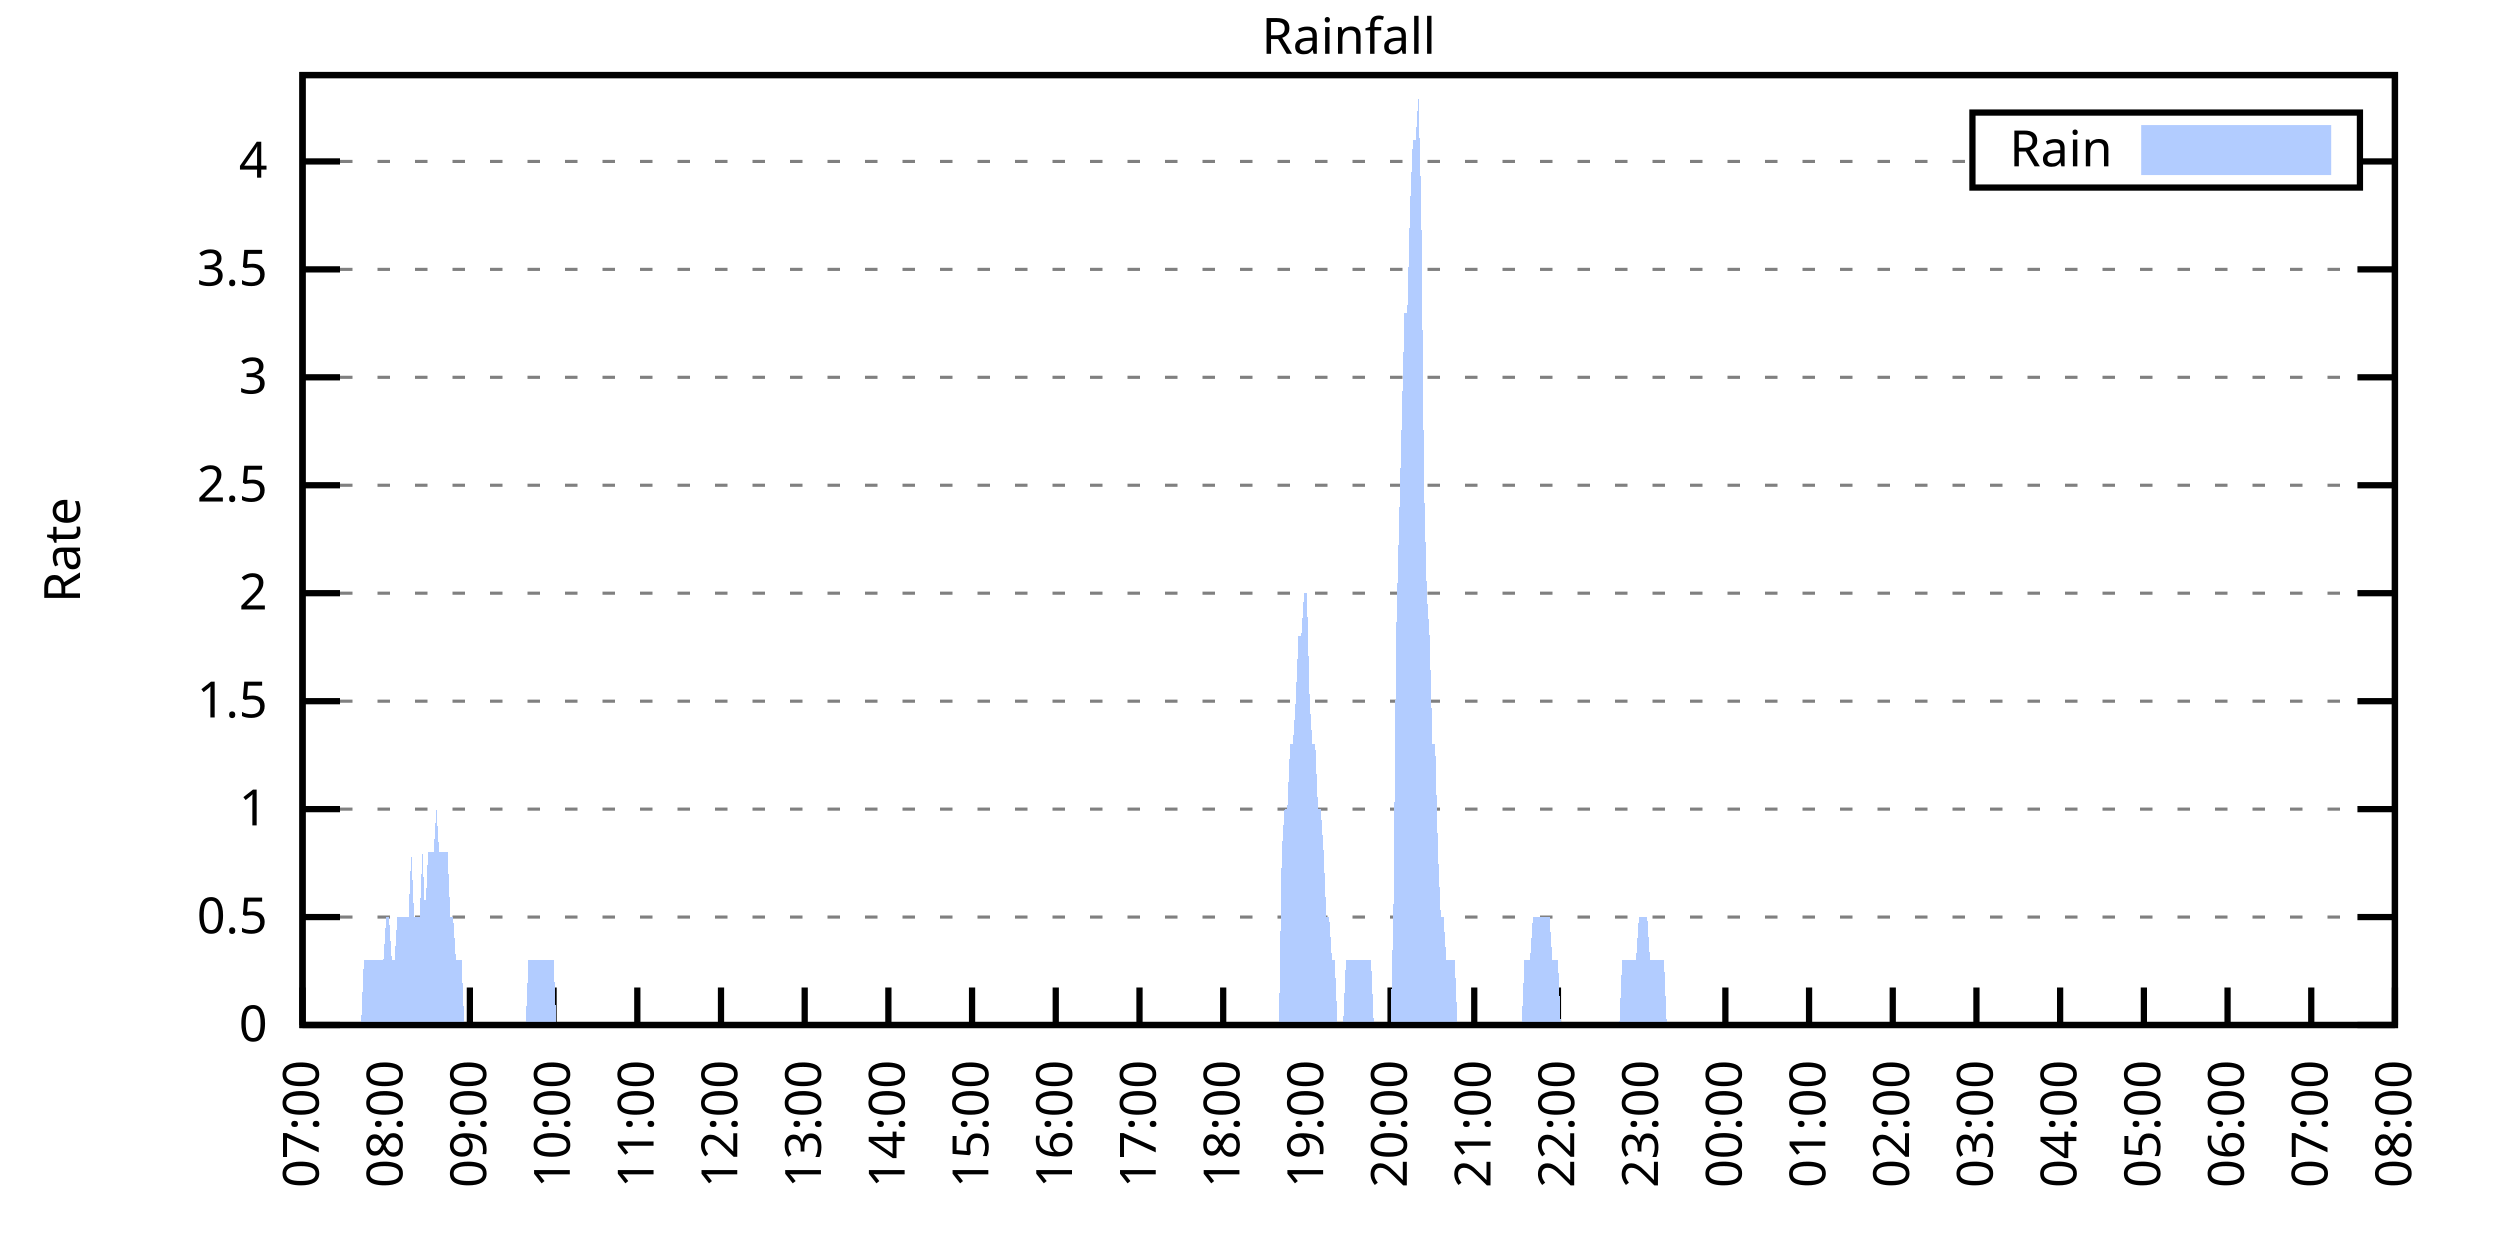
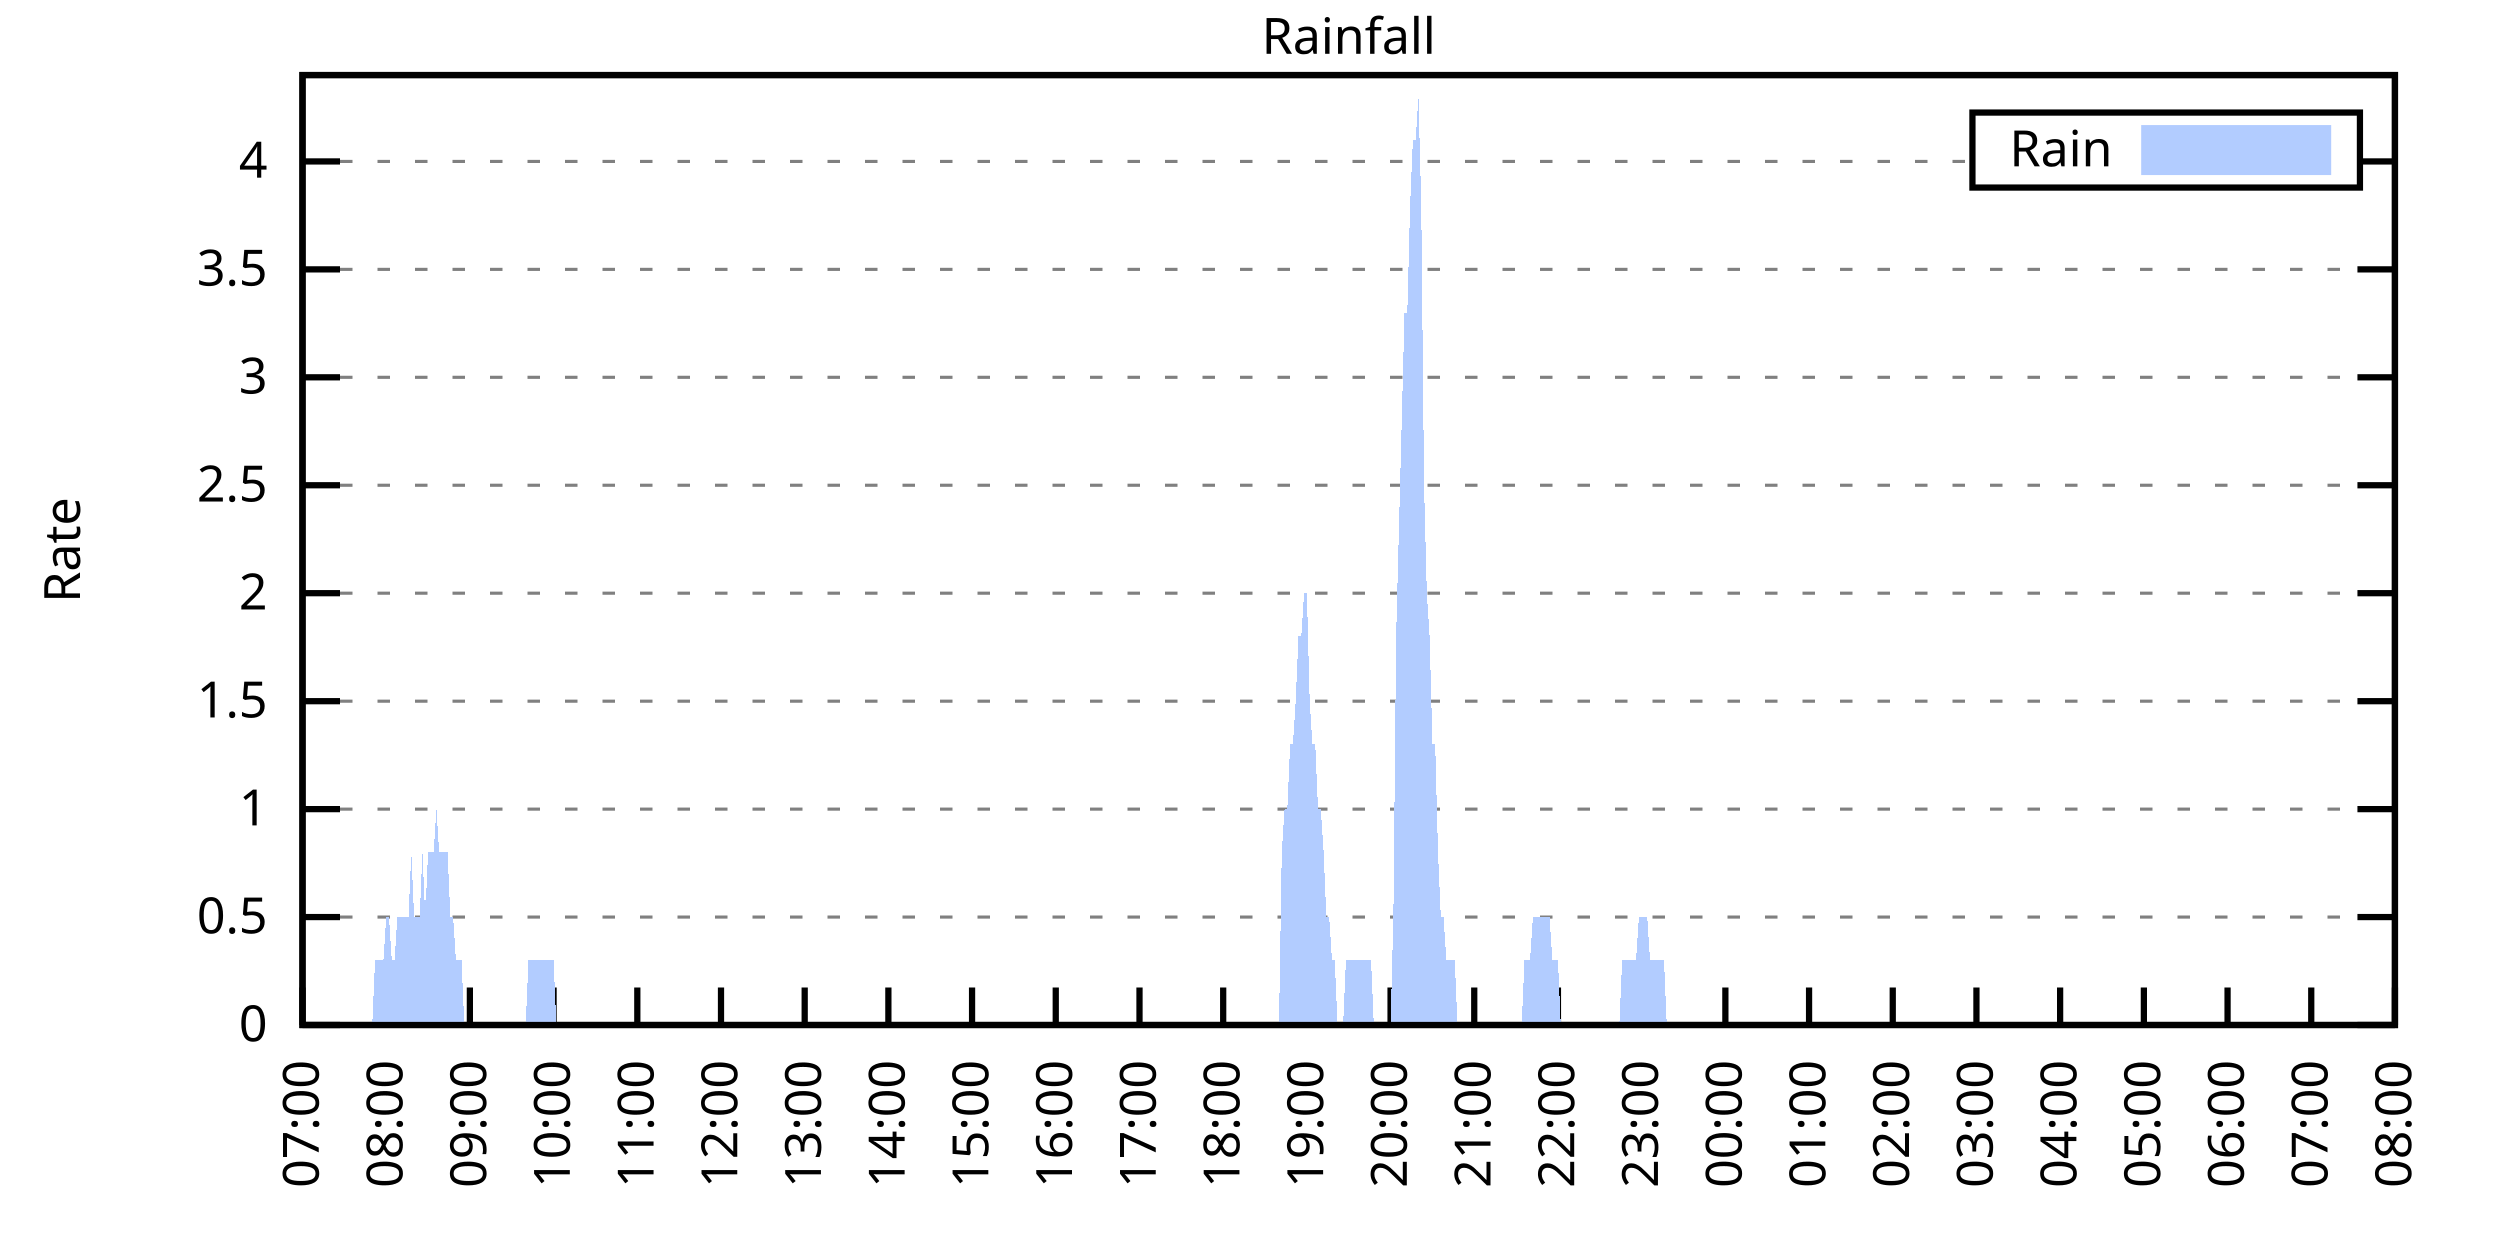
<svg xmlns="http://www.w3.org/2000/svg" xmlns:xlink="http://www.w3.org/1999/xlink" width="400" height="200" viewBox="0 0 400 200">
  <g id="gnuplot_canvas">
    <rect x="0" y="0" width="400" height="200" fill="none" />
    <defs>
      <circle id="gpDot" r="0.5" stroke-width="0.5" stroke="currentColor" />
      <path id="gpPt0" stroke-width="0.333" stroke="currentColor" d="M-1,0 h2 M0,-1 v2" />
      <path id="gpPt1" stroke-width="0.333" stroke="currentColor" d="M-1,-1 L1,1 M1,-1 L-1,1" />
      <path id="gpPt2" stroke-width="0.333" stroke="currentColor" d="M-1,0 L1,0 M0,-1 L0,1 M-1,-1 L1,1 M-1,1 L1,-1" />
      <rect id="gpPt3" stroke-width="0.333" stroke="currentColor" x="-1" y="-1" width="2" height="2" />
      <rect id="gpPt4" stroke-width="0.333" stroke="currentColor" fill="currentColor" x="-1" y="-1" width="2" height="2" />
      <circle id="gpPt5" stroke-width="0.333" stroke="currentColor" cx="0" cy="0" r="1" />
      <use xlink:href="#gpPt5" id="gpPt6" fill="currentColor" stroke="none" />
      <path id="gpPt7" stroke-width="0.333" stroke="currentColor" d="M0,-1.33 L-1.33,0.67 L1.33,0.67 z" />
      <use xlink:href="#gpPt7" id="gpPt8" fill="currentColor" stroke="none" />
      <use xlink:href="#gpPt7" id="gpPt9" stroke="currentColor" transform="rotate(180)" />
      <use xlink:href="#gpPt9" id="gpPt10" fill="currentColor" stroke="none" />
      <use xlink:href="#gpPt3" id="gpPt11" stroke="currentColor" transform="rotate(45)" />
      <use xlink:href="#gpPt11" id="gpPt12" fill="currentColor" stroke="none" />
      <path id="gpPt13" stroke-width="0.333" stroke="currentColor" d="M0,1.330 L1.265,0.411 L0.782,-1.067 L-0.782,-1.076 L-1.265,0.411 z" />
      <use xlink:href="#gpPt13" id="gpPt14" fill="currentColor" stroke="none" />
      <filter id="textbox" filterUnits="objectBoundingBox" x="0" y="0" height="1" width="1">
        <feFlood flood-color="white" flood-opacity="1" result="bgnd" />
        <feComposite in="SourceGraphic" in2="bgnd" operator="atop" />
      </filter>
      <filter id="greybox" filterUnits="objectBoundingBox" x="0" y="0" height="1" width="1">
        <feFlood flood-color="lightgrey" flood-opacity="1" result="grey" />
        <feComposite in="SourceGraphic" in2="grey" operator="atop" />
      </filter>
    </defs>
    <g fill="none" color="white" stroke="currentColor" stroke-width="1.00" stroke-linecap="butt" stroke-linejoin="miter">
</g>
    <g fill="none" color="black" stroke="currentColor" stroke-width="1.00" stroke-linecap="butt" stroke-linejoin="miter">
      <g stroke="none" shape-rendering="crispEdges">
        <polygon fill="rgb(255, 255, 255)" points="48.40,164.00 383.18,164.00 383.18,12.02 48.40,12.02 " />
      </g>
    </g>
    <g fill="none" color="black" stroke="currentColor" stroke-width="1.00" stroke-linecap="butt" stroke-linejoin="miter">
</g>
    <g fill="none" color="black" stroke="black" stroke-width="0.50" stroke-linecap="butt" stroke-linejoin="miter">
</g>
    <g fill="none" color="gray" stroke="currentColor" stroke-width="0.50" stroke-linecap="butt" stroke-linejoin="miter">
      <path stroke="gray" stroke-dasharray="2,4" class="gridline" d="M48.40,164.00 L383.19,164.00  " />
    </g>
    <g fill="none" color="gray" stroke="gray" stroke-width="1.00" stroke-linecap="butt" stroke-linejoin="miter">
</g>
    <g fill="none" color="black" stroke="currentColor" stroke-width="1.00" stroke-linecap="butt" stroke-linejoin="miter">
      <path stroke="black" d="M48.40,164.00 L54.40,164.00 M383.19,164.00 L377.19,164.00  " />
      <g transform="translate(42.80,166.60)" stroke="none" fill="black" font-family="Sans" font-size="8.00" text-anchor="end">
        <text>
          <tspan font-family="Sans"> 0</tspan>
        </text>
      </g>
    </g>
    <g fill="none" color="black" stroke="currentColor" stroke-width="1.00" stroke-linecap="butt" stroke-linejoin="miter">
</g>
    <g fill="none" color="black" stroke="black" stroke-width="0.50" stroke-linecap="butt" stroke-linejoin="miter">
</g>
    <g fill="none" color="gray" stroke="currentColor" stroke-width="0.50" stroke-linecap="butt" stroke-linejoin="miter">
      <path stroke="gray" stroke-dasharray="2,4" class="gridline" d="M48.40,146.73 L383.19,146.73  " />
    </g>
    <g fill="none" color="gray" stroke="gray" stroke-width="1.00" stroke-linecap="butt" stroke-linejoin="miter">
</g>
    <g fill="none" color="black" stroke="currentColor" stroke-width="1.00" stroke-linecap="butt" stroke-linejoin="miter">
      <path stroke="black" d="M48.40,146.73 L54.40,146.73 M383.19,146.73 L377.19,146.73  " />
      <g transform="translate(42.80,149.33)" stroke="none" fill="black" font-family="Sans" font-size="8.00" text-anchor="end">
        <text>
          <tspan font-family="Sans"> 0.5</tspan>
        </text>
      </g>
    </g>
    <g fill="none" color="black" stroke="currentColor" stroke-width="1.00" stroke-linecap="butt" stroke-linejoin="miter">
</g>
    <g fill="none" color="black" stroke="black" stroke-width="0.50" stroke-linecap="butt" stroke-linejoin="miter">
</g>
    <g fill="none" color="gray" stroke="currentColor" stroke-width="0.50" stroke-linecap="butt" stroke-linejoin="miter">
      <path stroke="gray" stroke-dasharray="2,4" class="gridline" d="M48.40,129.46 L383.19,129.46  " />
    </g>
    <g fill="none" color="gray" stroke="gray" stroke-width="1.00" stroke-linecap="butt" stroke-linejoin="miter">
</g>
    <g fill="none" color="black" stroke="currentColor" stroke-width="1.00" stroke-linecap="butt" stroke-linejoin="miter">
      <path stroke="black" d="M48.40,129.46 L54.40,129.46 M383.19,129.46 L377.19,129.46  " />
      <g transform="translate(42.80,132.06)" stroke="none" fill="black" font-family="Sans" font-size="8.00" text-anchor="end">
        <text>
          <tspan font-family="Sans"> 1</tspan>
        </text>
      </g>
    </g>
    <g fill="none" color="black" stroke="currentColor" stroke-width="1.00" stroke-linecap="butt" stroke-linejoin="miter">
</g>
    <g fill="none" color="black" stroke="black" stroke-width="0.50" stroke-linecap="butt" stroke-linejoin="miter">
</g>
    <g fill="none" color="gray" stroke="currentColor" stroke-width="0.50" stroke-linecap="butt" stroke-linejoin="miter">
      <path stroke="gray" stroke-dasharray="2,4" class="gridline" d="M48.40,112.19 L383.19,112.19  " />
    </g>
    <g fill="none" color="gray" stroke="gray" stroke-width="1.00" stroke-linecap="butt" stroke-linejoin="miter">
</g>
    <g fill="none" color="black" stroke="currentColor" stroke-width="1.00" stroke-linecap="butt" stroke-linejoin="miter">
      <path stroke="black" d="M48.40,112.19 L54.40,112.19 M383.19,112.19 L377.19,112.19  " />
      <g transform="translate(42.80,114.79)" stroke="none" fill="black" font-family="Sans" font-size="8.00" text-anchor="end">
        <text>
          <tspan font-family="Sans"> 1.5</tspan>
        </text>
      </g>
    </g>
    <g fill="none" color="black" stroke="currentColor" stroke-width="1.00" stroke-linecap="butt" stroke-linejoin="miter">
</g>
    <g fill="none" color="black" stroke="black" stroke-width="0.50" stroke-linecap="butt" stroke-linejoin="miter">
</g>
    <g fill="none" color="gray" stroke="currentColor" stroke-width="0.50" stroke-linecap="butt" stroke-linejoin="miter">
      <path stroke="gray" stroke-dasharray="2,4" class="gridline" d="M48.40,94.91 L383.19,94.91  " />
    </g>
    <g fill="none" color="gray" stroke="gray" stroke-width="1.00" stroke-linecap="butt" stroke-linejoin="miter">
</g>
    <g fill="none" color="black" stroke="currentColor" stroke-width="1.00" stroke-linecap="butt" stroke-linejoin="miter">
      <path stroke="black" d="M48.40,94.91 L54.40,94.91 M383.19,94.91 L377.19,94.91  " />
      <g transform="translate(42.80,97.51)" stroke="none" fill="black" font-family="Sans" font-size="8.00" text-anchor="end">
        <text>
          <tspan font-family="Sans"> 2</tspan>
        </text>
      </g>
    </g>
    <g fill="none" color="black" stroke="currentColor" stroke-width="1.00" stroke-linecap="butt" stroke-linejoin="miter">
</g>
    <g fill="none" color="black" stroke="black" stroke-width="0.50" stroke-linecap="butt" stroke-linejoin="miter">
</g>
    <g fill="none" color="gray" stroke="currentColor" stroke-width="0.50" stroke-linecap="butt" stroke-linejoin="miter">
      <path stroke="gray" stroke-dasharray="2,4" class="gridline" d="M48.40,77.64 L383.19,77.64  " />
    </g>
    <g fill="none" color="gray" stroke="gray" stroke-width="1.00" stroke-linecap="butt" stroke-linejoin="miter">
</g>
    <g fill="none" color="black" stroke="currentColor" stroke-width="1.00" stroke-linecap="butt" stroke-linejoin="miter">
      <path stroke="black" d="M48.40,77.64 L54.40,77.64 M383.19,77.64 L377.19,77.64  " />
      <g transform="translate(42.80,80.24)" stroke="none" fill="black" font-family="Sans" font-size="8.00" text-anchor="end">
        <text>
          <tspan font-family="Sans"> 2.5</tspan>
        </text>
      </g>
    </g>
    <g fill="none" color="black" stroke="currentColor" stroke-width="1.00" stroke-linecap="butt" stroke-linejoin="miter">
</g>
    <g fill="none" color="black" stroke="black" stroke-width="0.50" stroke-linecap="butt" stroke-linejoin="miter">
</g>
    <g fill="none" color="gray" stroke="currentColor" stroke-width="0.50" stroke-linecap="butt" stroke-linejoin="miter">
      <path stroke="gray" stroke-dasharray="2,4" class="gridline" d="M48.40,60.37 L383.19,60.37  " />
    </g>
    <g fill="none" color="gray" stroke="gray" stroke-width="1.00" stroke-linecap="butt" stroke-linejoin="miter">
</g>
    <g fill="none" color="black" stroke="currentColor" stroke-width="1.00" stroke-linecap="butt" stroke-linejoin="miter">
      <path stroke="black" d="M48.40,60.37 L54.40,60.37 M383.19,60.37 L377.19,60.37  " />
      <g transform="translate(42.80,62.97)" stroke="none" fill="black" font-family="Sans" font-size="8.00" text-anchor="end">
        <text>
          <tspan font-family="Sans"> 3</tspan>
        </text>
      </g>
    </g>
    <g fill="none" color="black" stroke="currentColor" stroke-width="1.00" stroke-linecap="butt" stroke-linejoin="miter">
</g>
    <g fill="none" color="black" stroke="black" stroke-width="0.50" stroke-linecap="butt" stroke-linejoin="miter">
</g>
    <g fill="none" color="gray" stroke="currentColor" stroke-width="0.50" stroke-linecap="butt" stroke-linejoin="miter">
      <path stroke="gray" stroke-dasharray="2,4" class="gridline" d="M48.40,43.10 L383.19,43.10  " />
    </g>
    <g fill="none" color="gray" stroke="gray" stroke-width="1.00" stroke-linecap="butt" stroke-linejoin="miter">
</g>
    <g fill="none" color="black" stroke="currentColor" stroke-width="1.00" stroke-linecap="butt" stroke-linejoin="miter">
      <path stroke="black" d="M48.40,43.10 L54.40,43.10 M383.19,43.10 L377.19,43.10  " />
      <g transform="translate(42.80,45.70)" stroke="none" fill="black" font-family="Sans" font-size="8.00" text-anchor="end">
        <text>
          <tspan font-family="Sans"> 3.5</tspan>
        </text>
      </g>
    </g>
    <g fill="none" color="black" stroke="currentColor" stroke-width="1.00" stroke-linecap="butt" stroke-linejoin="miter">
</g>
    <g fill="none" color="black" stroke="black" stroke-width="0.50" stroke-linecap="butt" stroke-linejoin="miter">
</g>
    <g fill="none" color="gray" stroke="currentColor" stroke-width="0.50" stroke-linecap="butt" stroke-linejoin="miter">
      <path stroke="gray" stroke-dasharray="2,4" class="gridline" d="M48.40,25.83 L315.59,25.83 M377.59,25.83 L383.19,25.83  " />
    </g>
    <g fill="none" color="gray" stroke="gray" stroke-width="1.00" stroke-linecap="butt" stroke-linejoin="miter">
</g>
    <g fill="none" color="black" stroke="currentColor" stroke-width="1.00" stroke-linecap="butt" stroke-linejoin="miter">
      <path stroke="black" d="M48.40,25.83 L54.40,25.83 M383.19,25.83 L377.19,25.83  " />
      <g transform="translate(42.80,28.43)" stroke="none" fill="black" font-family="Sans" font-size="8.00" text-anchor="end">
        <text>
          <tspan font-family="Sans"> 4</tspan>
        </text>
      </g>
    </g>
    <g fill="none" color="black" stroke="currentColor" stroke-width="1.00" stroke-linecap="butt" stroke-linejoin="miter">
      <path stroke="black" d="M48.40,164.00 L48.40,158.00  " />
      <g transform="translate(51.00,169.60) rotate(270.00)" stroke="none" fill="black" font-family="Sans" font-size="8.00" text-anchor="end">
        <text>
          <tspan font-family="Sans">07:00</tspan>
        </text>
      </g>
    </g>
    <g fill="none" color="black" stroke="currentColor" stroke-width="1.00" stroke-linecap="butt" stroke-linejoin="miter">
      <path stroke="black" d="M61.79,164.00 L61.79,158.00  " />
      <g transform="translate(64.39,169.60) rotate(270.00)" stroke="none" fill="black" font-family="Sans" font-size="8.00" text-anchor="end">
        <text>
          <tspan font-family="Sans">08:00</tspan>
        </text>
      </g>
    </g>
    <g fill="none" color="black" stroke="currentColor" stroke-width="1.00" stroke-linecap="butt" stroke-linejoin="miter">
      <path stroke="black" d="M75.18,164.00 L75.18,158.00  " />
      <g transform="translate(77.78,169.60) rotate(270.00)" stroke="none" fill="black" font-family="Sans" font-size="8.00" text-anchor="end">
        <text>
          <tspan font-family="Sans">09:00</tspan>
        </text>
      </g>
    </g>
    <g fill="none" color="black" stroke="currentColor" stroke-width="1.00" stroke-linecap="butt" stroke-linejoin="miter">
      <path stroke="black" d="M88.57,164.00 L88.57,158.00  " />
      <g transform="translate(91.17,169.60) rotate(270.00)" stroke="none" fill="black" font-family="Sans" font-size="8.00" text-anchor="end">
        <text>
          <tspan font-family="Sans">10:00</tspan>
        </text>
      </g>
    </g>
    <g fill="none" color="black" stroke="currentColor" stroke-width="1.00" stroke-linecap="butt" stroke-linejoin="miter">
      <path stroke="black" d="M101.97,164.00 L101.97,158.00  " />
      <g transform="translate(104.57,169.60) rotate(270.00)" stroke="none" fill="black" font-family="Sans" font-size="8.00" text-anchor="end">
        <text>
          <tspan font-family="Sans">11:00</tspan>
        </text>
      </g>
    </g>
    <g fill="none" color="black" stroke="currentColor" stroke-width="1.00" stroke-linecap="butt" stroke-linejoin="miter">
      <path stroke="black" d="M115.36,164.00 L115.36,158.00  " />
      <g transform="translate(117.96,169.60) rotate(270.00)" stroke="none" fill="black" font-family="Sans" font-size="8.00" text-anchor="end">
        <text>
          <tspan font-family="Sans">12:00</tspan>
        </text>
      </g>
    </g>
    <g fill="none" color="black" stroke="currentColor" stroke-width="1.00" stroke-linecap="butt" stroke-linejoin="miter">
      <path stroke="black" d="M128.75,164.00 L128.75,158.00  " />
      <g transform="translate(131.35,169.60) rotate(270.00)" stroke="none" fill="black" font-family="Sans" font-size="8.00" text-anchor="end">
        <text>
          <tspan font-family="Sans">13:00</tspan>
        </text>
      </g>
    </g>
    <g fill="none" color="black" stroke="currentColor" stroke-width="1.00" stroke-linecap="butt" stroke-linejoin="miter">
      <path stroke="black" d="M142.14,164.00 L142.14,158.00  " />
      <g transform="translate(144.74,169.60) rotate(270.00)" stroke="none" fill="black" font-family="Sans" font-size="8.00" text-anchor="end">
        <text>
          <tspan font-family="Sans">14:00</tspan>
        </text>
      </g>
    </g>
    <g fill="none" color="black" stroke="currentColor" stroke-width="1.00" stroke-linecap="butt" stroke-linejoin="miter">
      <path stroke="black" d="M155.53,164.00 L155.53,158.00  " />
      <g transform="translate(158.13,169.60) rotate(270.00)" stroke="none" fill="black" font-family="Sans" font-size="8.00" text-anchor="end">
        <text>
          <tspan font-family="Sans">15:00</tspan>
        </text>
      </g>
    </g>
    <g fill="none" color="black" stroke="currentColor" stroke-width="1.00" stroke-linecap="butt" stroke-linejoin="miter">
      <path stroke="black" d="M168.92,164.00 L168.92,158.00  " />
      <g transform="translate(171.52,169.60) rotate(270.00)" stroke="none" fill="black" font-family="Sans" font-size="8.00" text-anchor="end">
        <text>
          <tspan font-family="Sans">16:00</tspan>
        </text>
      </g>
    </g>
    <g fill="none" color="black" stroke="currentColor" stroke-width="1.00" stroke-linecap="butt" stroke-linejoin="miter">
      <path stroke="black" d="M182.32,164.00 L182.32,158.00  " />
      <g transform="translate(184.92,169.60) rotate(270.00)" stroke="none" fill="black" font-family="Sans" font-size="8.00" text-anchor="end">
        <text>
          <tspan font-family="Sans">17:00</tspan>
        </text>
      </g>
    </g>
    <g fill="none" color="black" stroke="currentColor" stroke-width="1.00" stroke-linecap="butt" stroke-linejoin="miter">
      <path stroke="black" d="M195.71,164.00 L195.71,158.00  " />
      <g transform="translate(198.31,169.60) rotate(270.00)" stroke="none" fill="black" font-family="Sans" font-size="8.00" text-anchor="end">
        <text>
          <tspan font-family="Sans">18:00</tspan>
        </text>
      </g>
    </g>
    <g fill="none" color="black" stroke="currentColor" stroke-width="1.00" stroke-linecap="butt" stroke-linejoin="miter">
      <path stroke="black" d="M209.10,164.00 L209.10,158.00  " />
      <g transform="translate(211.70,169.60) rotate(270.00)" stroke="none" fill="black" font-family="Sans" font-size="8.00" text-anchor="end">
        <text>
          <tspan font-family="Sans">19:00</tspan>
        </text>
      </g>
    </g>
    <g fill="none" color="black" stroke="currentColor" stroke-width="1.00" stroke-linecap="butt" stroke-linejoin="miter">
      <path stroke="black" d="M222.49,164.00 L222.49,158.00  " />
      <g transform="translate(225.09,169.60) rotate(270.00)" stroke="none" fill="black" font-family="Sans" font-size="8.00" text-anchor="end">
        <text>
          <tspan font-family="Sans">20:00</tspan>
        </text>
      </g>
    </g>
    <g fill="none" color="black" stroke="currentColor" stroke-width="1.00" stroke-linecap="butt" stroke-linejoin="miter">
      <path stroke="black" d="M235.88,164.00 L235.88,158.00  " />
      <g transform="translate(238.48,169.60) rotate(270.00)" stroke="none" fill="black" font-family="Sans" font-size="8.00" text-anchor="end">
        <text>
          <tspan font-family="Sans">21:00</tspan>
        </text>
      </g>
    </g>
    <g fill="none" color="black" stroke="currentColor" stroke-width="1.00" stroke-linecap="butt" stroke-linejoin="miter">
      <path stroke="black" d="M249.27,164.00 L249.27,158.00  " />
      <g transform="translate(251.87,169.60) rotate(270.00)" stroke="none" fill="black" font-family="Sans" font-size="8.00" text-anchor="end">
        <text>
          <tspan font-family="Sans">22:00</tspan>
        </text>
      </g>
    </g>
    <g fill="none" color="black" stroke="currentColor" stroke-width="1.00" stroke-linecap="butt" stroke-linejoin="miter">
      <path stroke="black" d="M262.67,164.00 L262.67,158.00  " />
      <g transform="translate(265.27,169.60) rotate(270.00)" stroke="none" fill="black" font-family="Sans" font-size="8.00" text-anchor="end">
        <text>
          <tspan font-family="Sans">23:00</tspan>
        </text>
      </g>
    </g>
    <g fill="none" color="black" stroke="currentColor" stroke-width="1.00" stroke-linecap="butt" stroke-linejoin="miter">
      <path stroke="black" d="M276.06,164.00 L276.06,158.00  " />
      <g transform="translate(278.66,169.60) rotate(270.00)" stroke="none" fill="black" font-family="Sans" font-size="8.00" text-anchor="end">
        <text>
          <tspan font-family="Sans">00:00</tspan>
        </text>
      </g>
    </g>
    <g fill="none" color="black" stroke="currentColor" stroke-width="1.00" stroke-linecap="butt" stroke-linejoin="miter">
      <path stroke="black" d="M289.45,164.00 L289.45,158.00  " />
      <g transform="translate(292.05,169.60) rotate(270.00)" stroke="none" fill="black" font-family="Sans" font-size="8.00" text-anchor="end">
        <text>
          <tspan font-family="Sans">01:00</tspan>
        </text>
      </g>
    </g>
    <g fill="none" color="black" stroke="currentColor" stroke-width="1.00" stroke-linecap="butt" stroke-linejoin="miter">
      <path stroke="black" d="M302.84,164.00 L302.84,158.00  " />
      <g transform="translate(305.44,169.60) rotate(270.00)" stroke="none" fill="black" font-family="Sans" font-size="8.00" text-anchor="end">
        <text>
          <tspan font-family="Sans">02:00</tspan>
        </text>
      </g>
    </g>
    <g fill="none" color="black" stroke="currentColor" stroke-width="1.00" stroke-linecap="butt" stroke-linejoin="miter">
      <path stroke="black" d="M316.23,164.00 L316.23,158.00  " />
      <g transform="translate(318.83,169.60) rotate(270.00)" stroke="none" fill="black" font-family="Sans" font-size="8.00" text-anchor="end">
        <text>
          <tspan font-family="Sans">03:00</tspan>
        </text>
      </g>
    </g>
    <g fill="none" color="black" stroke="currentColor" stroke-width="1.00" stroke-linecap="butt" stroke-linejoin="miter">
      <path stroke="black" d="M329.62,164.00 L329.62,158.00  " />
      <g transform="translate(332.22,169.60) rotate(270.00)" stroke="none" fill="black" font-family="Sans" font-size="8.00" text-anchor="end">
        <text>
          <tspan font-family="Sans">04:00</tspan>
        </text>
      </g>
    </g>
    <g fill="none" color="black" stroke="currentColor" stroke-width="1.00" stroke-linecap="butt" stroke-linejoin="miter">
      <path stroke="black" d="M343.02,164.00 L343.02,158.00  " />
      <g transform="translate(345.62,169.60) rotate(270.00)" stroke="none" fill="black" font-family="Sans" font-size="8.00" text-anchor="end">
        <text>
          <tspan font-family="Sans">05:00</tspan>
        </text>
      </g>
    </g>
    <g fill="none" color="black" stroke="currentColor" stroke-width="1.00" stroke-linecap="butt" stroke-linejoin="miter">
      <path stroke="black" d="M356.41,164.00 L356.41,158.00  " />
      <g transform="translate(359.01,169.60) rotate(270.00)" stroke="none" fill="black" font-family="Sans" font-size="8.00" text-anchor="end">
        <text>
          <tspan font-family="Sans">06:00</tspan>
        </text>
      </g>
    </g>
    <g fill="none" color="black" stroke="currentColor" stroke-width="1.00" stroke-linecap="butt" stroke-linejoin="miter">
      <path stroke="black" d="M369.80,164.00 L369.80,158.00  " />
      <g transform="translate(372.40,169.60) rotate(270.00)" stroke="none" fill="black" font-family="Sans" font-size="8.00" text-anchor="end">
        <text>
          <tspan font-family="Sans">07:00</tspan>
        </text>
      </g>
    </g>
    <g fill="none" color="black" stroke="currentColor" stroke-width="1.00" stroke-linecap="butt" stroke-linejoin="miter">
      <path stroke="black" d="M383.19,164.00 L383.19,158.00  " />
      <g transform="translate(385.79,169.60) rotate(270.00)" stroke="none" fill="black" font-family="Sans" font-size="8.00" text-anchor="end">
        <text>
          <tspan font-family="Sans">08:00</tspan>
        </text>
      </g>
    </g>
    <g fill="none" color="black" stroke="currentColor" stroke-width="1.00" stroke-linecap="butt" stroke-linejoin="miter">
</g>
    <g fill="none" color="black" stroke="currentColor" stroke-width="1.00" stroke-linecap="butt" stroke-linejoin="miter">
      <path stroke="black" d="M48.40,12.01 L48.40,164.00 L383.19,164.00 L383.19,12.01 L48.40,12.01 Z  " />
    </g>
    <g fill="none" color="black" stroke="currentColor" stroke-width="1.00" stroke-linecap="butt" stroke-linejoin="miter">
</g>
    <g fill="none" color="black" stroke="currentColor" stroke-width="1.00" stroke-linecap="butt" stroke-linejoin="miter">
      <path stroke="black" d="M315.59,30.01 L315.59,18.01 L377.59,18.01 L377.59,30.01 L315.59,30.01 Z  " />
    </g>
    <g id="Rainfall_plot_1">
      <g fill="none" color="white" stroke="black" stroke-width="2.00" stroke-linecap="butt" stroke-linejoin="miter">
</g>
      <g fill="none" color="black" stroke="currentColor" stroke-width="2.00" stroke-linecap="butt" stroke-linejoin="miter">
        <g transform="translate(337.99,26.61)" stroke="none" fill="black" font-family="Sans" font-size="8.00" text-anchor="end">
          <text>
            <tspan font-family="Sans">Rain</tspan>
          </text>
        </g>
      </g>
      <g fill="none" color="black" stroke="currentColor" stroke-width="2.00" stroke-linecap="butt" stroke-linejoin="miter">
        <g stroke="none" shape-rendering="crispEdges">
          <polygon fill="rgb(178, 204, 255)" points="343.59,27.01 371.99,27.01 371.99,21.01 343.59,21.01 " />
        </g>
        <path stroke="rgb(178, 204, 255)" d="M343.59,27.01 L371.99,27.01 L371.99,21.01 L343.59,21.01 L343.59,27.01 Z  " />
      </g>
      <g fill="none" color="black" stroke="currentColor" stroke-width="2.00" stroke-linecap="butt" stroke-linejoin="miter">
        <g stroke="none" shape-rendering="crispEdges">
-           <polygon fill="rgb(178, 204, 255)" points="51.97,164.00 52.42,164.00 52.86,164.00 53.31,164.00 53.76,164.00 54.20,164.00 54.65,164.00 55.10,164.00 55.54,164.00 55.99,164.00 56.43,164.00 56.88,164.00 57.33,164.00 57.77,164.00 58.22,153.64 58.67,153.64 59.11,153.64 59.56,153.64 60.01,153.64 60.45,153.64 60.90,153.64 61.35,153.64 61.79,146.73 62.24,146.73 62.68,153.64 63.13,153.64 63.58,146.73 64.02,146.73 64.47,146.73 64.92,146.73 65.36,146.73 65.81,136.37 66.26,146.73 66.70,146.73 67.15,146.73 67.59,136.37 68.04,146.73 68.49,136.37 68.93,136.37 69.38,136.37 69.83,129.46 70.27,136.37 70.72,136.37 71.17,136.37 71.61,136.37 72.06,146.73 72.50,146.73 72.95,153.64 73.40,153.64 73.84,153.64 74.29,164.00 74.74,164.00 75.18,164.00 75.63,164.00 76.08,164.00 76.52,164.00 76.97,164.00 77.42,164.00 77.86,164.00 78.31,164.00 78.75,164.00 79.20,164.00 79.65,164.00 80.09,164.00 80.54,164.00 80.99,164.00 81.43,164.00 81.88,164.00 82.33,164.00 82.77,164.00 83.22,164.00 83.66,164.00 84.11,164.00 84.56,153.64 85.00,153.64 85.45,153.64 85.90,153.64 86.34,153.64 86.79,153.64 87.24,153.64 87.68,153.64 88.13,153.64 88.57,153.64 89.02,164.00 89.47,164.00 89.91,164.00 90.36,164.00 90.81,164.00 91.25,164.00 91.70,164.00 92.15,164.00 92.59,164.00 93.04,164.00 93.49,164.00 93.93,164.00 94.38,164.00 94.82,164.00 95.27,164.00 95.72,164.00 96.16,164.00 96.61,164.00 97.06,164.00 97.50,164.00 97.95,164.00 98.40,164.00 98.84,164.00 99.29,164.00 99.73,164.00 100.18,164.00 100.63,164.00 101.07,164.00 101.52,164.00 101.97,164.00 102.41,164.00 102.86,164.00 103.31,164.00 103.75,164.00 104.20,164.00 104.64,164.00 105.09,164.00 105.54,164.00 105.98,164.00 106.43,164.00 106.88,164.00 107.32,164.00 107.77,164.00 108.22,164.00 108.66,164.00 109.11,164.00 109.55,164.00 110.00,164.00 110.45,164.00 110.89,164.00 111.34,164.00 111.79,164.00 112.23,164.00 112.68,164.00 113.13,164.00 113.57,164.00 114.02,164.00 114.47,164.00 114.91,164.00 115.36,164.00 115.80,164.00 116.25,164.00 116.70,164.00 117.14,164.00 117.59,164.00 118.04,164.00 118.48,164.00 118.93,164.00 119.38,164.00 119.82,164.00 120.27,164.00 120.71,164.00 121.16,164.00 121.61,164.00 122.05,164.00 122.50,164.00 122.95,164.00 123.39,164.00 123.84,164.00 124.29,164.00 124.73,164.00 125.18,164.00 125.62,164.00 126.07,164.00 126.52,164.00 126.96,164.00 127.41,164.00 127.86,164.00 128.30,164.00 128.75,164.00 129.20,164.00 129.64,164.00 130.09,164.00 130.54,164.00 130.98,164.00 131.43,164.00 131.87,164.00 132.32,164.00 132.77,164.00 133.21,164.00 133.66,164.00 134.11,164.00 134.55,164.00 135.00,164.00 135.45,164.00 135.89,164.00 136.34,164.00 136.78,164.00 137.23,164.00 137.68,164.00 138.12,164.00 138.57,164.00 139.02,164.00 139.46,164.00 139.91,164.00 140.36,164.00 140.80,164.00 141.25,164.00 141.69,164.00 142.14,164.00 142.59,164.00 143.03,164.00 143.48,164.00 143.93,164.00 144.37,164.00 144.82,164.00 145.27,164.00 145.71,164.00 146.16,164.00 146.61,164.00 147.05,164.00 147.50,164.00 147.94,164.00 148.39,164.00 148.84,164.00 149.28,164.00 149.73,164.00 150.18,164.00 150.62,164.00 151.07,164.00 151.52,164.00 151.96,164.00 152.41,164.00 152.85,164.00 153.30,164.00 153.75,164.00 154.19,164.00 154.64,164.00 155.09,164.00 155.53,164.00 155.98,164.00 156.43,164.00 156.87,164.00 157.32,164.00 157.76,164.00 158.21,164.00 158.66,164.00 159.10,164.00 159.55,164.00 160.00,164.00 160.44,164.00 160.89,164.00 161.34,164.00 161.78,164.00 162.23,164.00 162.67,164.00 163.12,164.00 163.57,164.00 164.01,164.00 164.46,164.00 164.91,164.00 165.35,164.00 165.80,164.00 166.25,164.00 166.69,164.00 167.14,164.00 167.59,164.00 168.03,164.00 168.48,164.00 168.92,164.00 169.37,164.00 169.82,164.00 170.26,164.00 170.71,164.00 171.16,164.00 171.60,164.00 172.05,164.00 172.50,164.00 172.94,164.00 173.39,164.00 173.83,164.00 174.28,164.00 174.73,164.00 175.17,164.00 175.62,164.00 176.07,164.00 176.51,164.00 176.96,164.00 177.41,164.00 177.85,164.00 178.30,164.00 178.74,164.00 179.19,164.00 179.64,164.00 180.08,164.00 180.53,164.00 180.98,164.00 181.42,164.00 181.87,164.00 182.32,164.00 182.76,164.00 183.21,164.00 183.66,164.00 184.10,164.00 184.55,164.00 184.99,164.00 185.44,164.00 185.89,164.00 186.33,164.00 186.78,164.00 187.23,164.00 187.67,164.00 188.12,164.00 188.57,164.00 189.01,164.00 189.46,164.00 189.90,164.00 190.35,164.00 190.80,164.00 191.24,164.00 191.69,164.00 192.14,164.00 192.58,164.00 193.03,164.00 193.48,164.00 193.92,164.00 194.37,164.00 194.81,164.00 195.26,164.00 195.71,164.00 196.15,164.00 196.60,164.00 197.05,164.00 197.49,164.00 197.94,164.00 198.39,164.00 198.83,164.00 199.28,164.00 199.73,164.00 200.17,164.00 200.62,164.00 201.06,164.00 201.51,164.00 201.96,164.00 202.40,164.00 202.85,164.00 203.30,164.00 203.74,164.00 204.19,164.00 204.64,164.00 205.08,136.37 205.53,129.46 205.97,129.46 206.42,119.09 206.87,119.09 207.31,112.19 207.76,101.82 208.21,101.82 208.65,94.91 209.10,94.91 209.55,112.19 209.99,119.09 210.44,119.09 210.88,129.46 211.33,129.46 211.78,136.37 212.22,146.73 212.67,146.73 213.12,153.64 213.56,153.64 214.01,164.00 214.46,164.00 214.90,164.00 215.35,153.64 215.80,153.64 216.24,153.64 216.69,153.64 217.13,153.64 217.58,153.64 218.03,153.64 218.47,153.64 218.92,153.64 219.37,153.64 219.81,164.00 220.26,164.00 220.71,164.00 221.15,164.00 221.60,164.00 222.04,164.00 222.49,164.00 222.94,146.73 223.38,101.82 223.83,84.55 224.28,67.28 224.72,50.01 225.17,50.01 225.62,32.74 226.06,22.37 226.51,22.37 226.95,15.46 227.40,32.74 227.85,77.64 228.29,94.91 228.74,101.82 229.19,119.09 229.63,119.09 230.08,136.37 230.53,146.73 230.97,146.73 231.42,153.64 231.86,153.64 232.31,153.64 232.76,153.64 233.20,164.00 233.65,164.00 234.10,164.00 234.54,164.00 234.99,164.00 235.44,164.00 235.88,164.00 236.33,164.00 236.78,164.00 237.22,164.00 237.67,164.00 238.11,164.00 238.56,164.00 239.01,164.00 239.45,164.00 239.90,164.00 240.35,164.00 240.79,164.00 241.24,164.00 241.69,164.00 242.13,164.00 242.58,164.00 243.02,164.00 243.47,164.00 243.92,153.64 244.36,153.64 244.81,153.64 245.26,146.73 245.70,146.73 246.15,146.73 246.60,146.73 247.04,146.73 247.49,146.73 247.93,146.73 248.38,153.64 248.83,153.64 249.27,153.64 249.72,164.00 250.17,164.00 250.61,164.00 251.06,164.00 251.51,164.00 251.95,164.00 252.40,164.00 252.85,164.00 253.29,164.00 253.74,164.00 254.18,164.00 254.63,164.00 255.08,164.00 255.52,164.00 255.97,164.00 256.42,164.00 256.86,164.00 257.31,164.00 257.76,164.00 258.20,164.00 258.65,164.00 259.09,164.00 259.54,153.64 259.99,153.64 260.43,153.64 260.88,153.64 261.33,153.64 261.77,153.64 262.22,146.73 262.67,146.73 263.11,146.73 263.56,146.73 264.00,153.64 264.45,153.64 264.90,153.64 265.34,153.64 265.79,153.64 266.24,153.64 266.68,164.00 267.13,164.00 267.58,164.00 268.02,164.00 268.47,164.00 268.92,164.00 269.36,164.00 269.81,164.00 270.25,164.00 270.70,164.00 271.15,164.00 271.59,164.00 272.04,164.00 272.49,164.00 272.93,164.00 273.38,164.00 273.83,164.00 274.27,164.00 274.72,164.00 275.16,164.00 275.61,164.00 276.06,164.00 276.50,164.00 276.95,164.00 277.40,164.00 277.84,164.00 278.29,164.00 278.74,164.00 279.18,164.00 279.63,164.00 280.07,164.00 280.52,164.00 280.97,164.00 281.41,164.00 281.86,164.00 282.31,164.00 282.75,164.00 283.20,164.00 283.65,164.00 284.09,164.00 284.54,164.00 284.98,164.00 285.43,164.00 285.88,164.00 286.32,164.00 286.77,164.00 287.22,164.00 287.66,164.00 288.11,164.00 288.56,164.00 289.00,164.00 289.45,164.00 289.90,164.00 290.34,164.00 290.79,164.00 291.23,164.00 291.68,164.00 292.13,164.00 292.57,164.00 293.02,164.00 293.47,164.00 293.91,164.00 294.36,164.00 294.81,164.00 295.25,164.00 295.70,164.00 296.14,164.00 296.59,164.00 297.04,164.00 297.48,164.00 297.93,164.00 298.38,164.00 298.82,164.00 299.27,164.00 299.72,164.00 300.16,164.00 300.61,164.00 301.05,164.00 301.50,164.00 301.95,164.00 302.39,164.00 302.84,164.00 303.29,164.00 303.73,164.00 304.18,164.00 304.63,164.00 305.07,164.00 305.52,164.00 305.97,164.00 306.41,164.00 306.86,164.00 307.30,164.00 307.75,164.00 308.20,164.00 308.64,164.00 309.09,164.00 309.54,164.00 309.98,164.00 310.43,164.00 310.88,164.00 311.32,164.00 311.77,164.00 312.21,164.00 312.66,164.00 313.11,164.00 313.55,164.00 314.00,164.00 314.45,164.00 314.89,164.00 315.34,164.00 315.79,164.00 316.23,164.00 316.68,164.00 317.12,164.00 317.57,164.00 318.02,164.00 318.46,164.00 318.91,164.00 319.36,164.00 319.80,164.00 320.25,164.00 320.70,164.00 321.14,164.00 321.59,164.00 322.04,164.00 322.48,164.00 322.93,164.00 323.37,164.00 323.82,164.00 324.27,164.00 324.71,164.00 325.16,164.00 325.61,164.00 326.05,164.00 326.50,164.00 326.95,164.00 327.39,164.00 327.84,164.00 328.28,164.00 328.73,164.00 329.18,164.00 329.62,164.00 330.07,164.00 330.52,164.00 330.96,164.00 331.41,164.00 331.86,164.00 332.30,164.00 332.75,164.00 333.19,164.00 333.64,164.00 334.09,164.00 334.53,164.00 334.98,164.00 335.43,164.00 335.87,164.00 336.32,164.00 336.77,164.00 337.21,164.00 337.66,164.00 338.10,164.00 338.55,164.00 339.00,164.00 339.44,164.00 339.89,164.00 340.34,164.00 340.78,164.00 341.23,164.00 341.68,164.00 342.12,164.00 342.57,164.00 343.02,164.00 343.46,164.00 343.91,164.00 344.35,164.00 344.80,164.00 345.25,164.00 345.69,164.00 346.14,164.00 346.59,164.00 347.03,164.00 347.48,164.00 347.93,164.00 348.37,164.00 348.82,164.00 349.26,164.00 349.71,164.00 350.16,164.00 350.60,164.00 351.05,164.00 351.50,164.00 351.94,164.00 352.39,164.00 352.84,164.00 353.28,164.00 353.73,164.00 354.17,164.00 354.62,164.00 355.07,164.00 355.51,164.00 355.96,164.00 356.41,164.00 356.85,164.00 357.30,164.00 357.75,164.00 358.19,164.00 358.64,164.00 359.09,164.00 359.53,164.00 359.98,164.00 360.42,164.00 360.87,164.00 361.32,164.00 361.76,164.00 362.21,164.00 362.66,164.00 363.10,164.00 363.55,164.00 364.00,164.00 364.44,164.00 364.89,164.00 365.33,164.00 365.78,164.00 366.23,164.00 366.67,164.00 367.12,164.00 367.57,164.00 368.01,164.00 368.46,164.00 368.91,164.00 369.35,164.00 369.80,164.00 370.24,164.00 370.69,164.00 371.14,164.00 371.58,164.00 372.03,164.00 372.48,164.00 372.92,164.00 372.92,164.00 51.97,164.00 " />
+           <polygon fill="rgb(178, 204, 255)" points="55.54,164.00 55.99,164.00 56.43,164.00 56.88,164.00 57.33,164.00 57.77,164.00 58.22,164.00 58.67,164.00 59.11,164.00 59.56,164.00 60.01,153.64 60.45,153.64 60.90,153.64 61.35,153.64 61.79,146.73 62.24,146.73 62.68,153.64 63.13,153.64 63.58,146.73 64.02,146.73 64.47,146.73 64.92,146.73 65.36,146.73 65.81,136.37 66.26,146.73 66.70,146.73 67.15,146.73 67.59,136.37 68.04,146.73 68.49,136.37 68.93,136.37 69.38,136.37 69.83,129.46 70.27,136.37 70.72,136.37 71.17,136.37 71.61,136.37 72.06,146.73 72.50,146.73 72.95,153.64 73.40,153.64 73.84,153.64 74.29,164.00 74.74,164.00 75.18,164.00 75.63,164.00 76.08,164.00 76.52,164.00 76.97,164.00 77.42,164.00 77.86,164.00 78.31,164.00 78.75,164.00 79.20,164.00 79.65,164.00 80.09,164.00 80.54,164.00 80.99,164.00 81.43,164.00 81.88,164.00 82.33,164.00 82.77,164.00 83.22,164.00 83.66,164.00 84.11,164.00 84.56,153.64 85.00,153.64 85.45,153.64 85.90,153.64 86.34,153.64 86.79,153.64 87.24,153.64 87.68,153.64 88.13,153.64 88.57,153.64 89.02,164.00 89.47,164.00 89.91,164.00 90.36,164.00 90.81,164.00 91.25,164.00 91.70,164.00 92.15,164.00 92.59,164.00 93.04,164.00 93.49,164.00 93.93,164.00 94.38,164.00 94.82,164.00 95.27,164.00 95.72,164.00 96.16,164.00 96.61,164.00 97.06,164.00 97.50,164.00 97.95,164.00 98.40,164.00 98.84,164.00 99.29,164.00 99.73,164.00 100.18,164.00 100.63,164.00 101.07,164.00 101.52,164.00 101.97,164.00 102.41,164.00 102.86,164.00 103.31,164.00 103.75,164.00 104.20,164.00 104.64,164.00 105.09,164.00 105.54,164.00 105.98,164.00 106.43,164.00 106.88,164.00 107.32,164.00 107.77,164.00 108.22,164.00 108.66,164.00 109.11,164.00 109.55,164.00 110.00,164.00 110.45,164.00 110.89,164.00 111.34,164.00 111.79,164.00 112.23,164.00 112.68,164.00 113.13,164.00 113.57,164.00 114.02,164.00 114.47,164.00 114.91,164.00 115.36,164.00 115.80,164.00 116.25,164.00 116.70,164.00 117.14,164.00 117.59,164.00 118.04,164.00 118.48,164.00 118.93,164.00 119.38,164.00 119.82,164.00 120.27,164.00 120.71,164.00 121.16,164.00 121.61,164.00 122.05,164.00 122.50,164.00 122.95,164.00 123.39,164.00 123.84,164.00 124.29,164.00 124.73,164.00 125.18,164.00 125.62,164.00 126.07,164.00 126.52,164.00 126.96,164.00 127.41,164.00 127.86,164.00 128.30,164.00 128.75,164.00 129.20,164.00 129.64,164.00 130.09,164.00 130.54,164.00 130.98,164.00 131.43,164.00 131.87,164.00 132.32,164.00 132.77,164.00 133.21,164.00 133.66,164.00 134.11,164.00 134.55,164.00 135.00,164.00 135.45,164.00 135.89,164.00 136.34,164.00 136.78,164.00 137.23,164.00 137.68,164.00 138.12,164.00 138.57,164.00 139.02,164.00 139.46,164.00 139.91,164.00 140.36,164.00 140.80,164.00 141.25,164.00 141.69,164.00 142.14,164.00 142.59,164.00 143.03,164.00 143.48,164.00 143.93,164.00 144.37,164.00 144.82,164.00 145.27,164.00 145.71,164.00 146.16,164.00 146.61,164.00 147.05,164.00 147.50,164.00 147.94,164.00 148.39,164.00 148.84,164.00 149.28,164.00 149.73,164.00 150.18,164.00 150.62,164.00 151.07,164.00 151.52,164.00 151.96,164.00 152.41,164.00 152.85,164.00 153.30,164.00 153.75,164.00 154.19,164.00 154.64,164.00 155.09,164.00 155.53,164.00 155.98,164.00 156.43,164.00 156.87,164.00 157.32,164.00 157.76,164.00 158.21,164.00 158.66,164.00 159.10,164.00 159.55,164.00 160.00,164.00 160.44,164.00 160.89,164.00 161.34,164.00 161.78,164.00 162.23,164.00 162.67,164.00 163.12,164.00 163.57,164.00 164.01,164.00 164.46,164.00 164.91,164.00 165.35,164.00 165.80,164.00 166.25,164.00 166.69,164.00 167.14,164.00 167.59,164.00 168.03,164.00 168.48,164.00 168.92,164.00 169.37,164.00 169.82,164.00 170.26,164.00 170.71,164.00 171.16,164.00 171.60,164.00 172.05,164.00 172.50,164.00 172.94,164.00 173.39,164.00 173.83,164.00 174.28,164.00 174.73,164.00 175.17,164.00 175.62,164.00 176.07,164.00 176.51,164.00 176.96,164.00 177.41,164.00 177.85,164.00 178.30,164.00 178.74,164.00 179.19,164.00 179.64,164.00 180.08,164.00 180.53,164.00 180.98,164.00 181.42,164.00 181.87,164.00 182.32,164.00 182.76,164.00 183.21,164.00 183.66,164.00 184.10,164.00 184.55,164.00 184.99,164.00 185.44,164.00 185.89,164.00 186.33,164.00 186.78,164.00 187.23,164.00 187.67,164.00 188.12,164.00 188.57,164.00 189.01,164.00 189.46,164.00 189.90,164.00 190.35,164.00 190.80,164.00 191.24,164.00 191.69,164.00 192.14,164.00 192.58,164.00 193.03,164.00 193.48,164.00 193.92,164.00 194.37,164.00 194.81,164.00 195.26,164.00 195.71,164.00 196.15,164.00 196.60,164.00 197.05,164.00 197.49,164.00 197.94,164.00 198.39,164.00 198.83,164.00 199.28,164.00 199.73,164.00 200.17,164.00 200.62,164.00 201.06,164.00 201.51,164.00 201.96,164.00 202.40,164.00 202.85,164.00 203.30,164.00 203.74,164.00 204.19,164.00 204.64,164.00 205.08,136.37 205.53,129.46 205.97,129.46 206.42,119.09 206.87,119.09 207.31,112.19 207.76,101.82 208.21,101.82 208.65,94.91 209.10,94.91 209.55,112.19 209.99,119.09 210.44,119.09 210.88,129.46 211.33,129.46 211.78,136.37 212.22,146.73 212.67,146.73 213.12,153.64 213.56,153.64 214.01,164.00 214.46,164.00 214.90,164.00 215.35,153.64 215.80,153.64 216.24,153.64 216.69,153.64 217.13,153.64 217.58,153.64 218.03,153.64 218.47,153.64 218.92,153.64 219.37,153.64 219.81,164.00 220.26,164.00 220.71,164.00 221.15,164.00 221.60,164.00 222.04,164.00 222.49,164.00 222.94,146.73 223.38,101.82 223.83,84.55 224.28,67.28 224.72,50.01 225.17,50.01 225.62,32.74 226.06,22.37 226.51,22.37 226.95,15.46 227.40,32.74 227.85,77.64 228.29,94.91 228.74,101.82 229.19,119.09 229.63,119.09 230.08,136.37 230.53,146.73 230.97,146.73 231.42,153.64 231.86,153.64 232.31,153.64 232.76,153.64 233.20,164.00 233.65,164.00 234.10,164.00 234.54,164.00 234.99,164.00 235.44,164.00 235.88,164.00 236.33,164.00 236.78,164.00 237.22,164.00 237.67,164.00 238.11,164.00 238.56,164.00 239.01,164.00 239.45,164.00 239.90,164.00 240.35,164.00 240.79,164.00 241.24,164.00 241.69,164.00 242.13,164.00 242.58,164.00 243.02,164.00 243.47,164.00 243.92,153.64 244.36,153.64 244.81,153.64 245.26,146.73 245.70,146.73 246.15,146.73 246.60,146.73 247.04,146.73 247.49,146.73 247.93,146.73 248.38,153.64 248.83,153.64 249.27,153.64 249.72,164.00 250.17,164.00 250.61,164.00 251.06,164.00 251.51,164.00 251.95,164.00 252.40,164.00 252.85,164.00 253.29,164.00 253.74,164.00 254.18,164.00 254.63,164.00 255.08,164.00 255.52,164.00 255.97,164.00 256.42,164.00 256.86,164.00 257.31,164.00 257.76,164.00 258.20,164.00 258.65,164.00 259.09,164.00 259.54,153.64 259.99,153.64 260.43,153.64 260.88,153.64 261.33,153.64 261.77,153.64 262.22,146.73 262.67,146.73 263.11,146.73 263.56,146.73 264.00,153.64 264.45,153.64 264.90,153.64 265.34,153.64 265.79,153.64 266.24,153.64 266.68,164.00 267.13,164.00 267.58,164.00 268.02,164.00 268.47,164.00 268.92,164.00 269.36,164.00 269.81,164.00 270.25,164.00 270.70,164.00 271.15,164.00 271.59,164.00 272.04,164.00 272.49,164.00 272.93,164.00 273.38,164.00 273.83,164.00 274.27,164.00 274.72,164.00 275.16,164.00 275.61,164.00 276.06,164.00 276.50,164.00 276.95,164.00 277.40,164.00 277.84,164.00 278.29,164.00 278.74,164.00 279.18,164.00 279.63,164.00 280.07,164.00 280.52,164.00 280.97,164.00 281.41,164.00 281.86,164.00 282.31,164.00 282.75,164.00 283.20,164.00 283.65,164.00 284.09,164.00 284.54,164.00 284.98,164.00 285.43,164.00 285.88,164.00 286.32,164.00 286.77,164.00 287.22,164.00 287.66,164.00 288.11,164.00 288.56,164.00 289.00,164.00 289.45,164.00 289.90,164.00 290.34,164.00 290.79,164.00 291.23,164.00 291.68,164.00 292.13,164.00 292.57,164.00 293.02,164.00 293.47,164.00 293.91,164.00 294.36,164.00 294.81,164.00 295.25,164.00 295.70,164.00 296.14,164.00 296.59,164.00 297.04,164.00 297.48,164.00 297.93,164.00 298.38,164.00 298.82,164.00 299.27,164.00 299.72,164.00 300.16,164.00 300.61,164.00 301.05,164.00 301.50,164.00 301.95,164.00 302.39,164.00 302.84,164.00 303.29,164.00 303.73,164.00 304.18,164.00 304.63,164.00 305.07,164.00 305.52,164.00 305.97,164.00 306.41,164.00 306.86,164.00 307.30,164.00 307.75,164.00 308.20,164.00 308.64,164.00 309.09,164.00 309.54,164.00 309.98,164.00 310.43,164.00 310.88,164.00 311.32,164.00 311.77,164.00 312.21,164.00 312.66,164.00 313.11,164.00 313.55,164.00 314.00,164.00 314.45,164.00 314.89,164.00 315.34,164.00 315.79,164.00 316.23,164.00 316.68,164.00 317.12,164.00 317.57,164.00 318.02,164.00 318.46,164.00 318.91,164.00 319.36,164.00 319.80,164.00 320.25,164.00 320.70,164.00 321.14,164.00 321.59,164.00 322.04,164.00 322.48,164.00 322.93,164.00 323.37,164.00 323.82,164.00 324.27,164.00 324.71,164.00 325.16,164.00 325.61,164.00 326.05,164.00 326.50,164.00 326.95,164.00 327.39,164.00 327.84,164.00 328.28,164.00 328.73,164.00 329.18,164.00 329.62,164.00 330.07,164.00 330.52,164.00 330.96,164.00 331.41,164.00 331.86,164.00 332.30,164.00 332.75,164.00 333.19,164.00 333.64,164.00 334.09,164.00 334.53,164.00 334.98,164.00 335.43,164.00 335.87,164.00 336.32,164.00 336.77,164.00 337.21,164.00 337.66,164.00 338.10,164.00 338.55,164.00 339.00,164.00 339.44,164.00 339.89,164.00 340.34,164.00 340.78,164.00 341.23,164.00 341.68,164.00 342.12,164.00 342.57,164.00 343.02,164.00 343.46,164.00 343.91,164.00 344.35,164.00 344.80,164.00 345.25,164.00 345.69,164.00 346.14,164.00 346.59,164.00 347.03,164.00 347.48,164.00 347.93,164.00 348.37,164.00 348.82,164.00 349.26,164.00 349.71,164.00 350.16,164.00 350.60,164.00 351.05,164.00 351.50,164.00 351.94,164.00 352.39,164.00 352.84,164.00 353.28,164.00 353.73,164.00 354.17,164.00 354.62,164.00 355.07,164.00 355.51,164.00 355.96,164.00 356.41,164.00 356.85,164.00 357.30,164.00 357.75,164.00 358.19,164.00 358.64,164.00 359.09,164.00 359.53,164.00 359.98,164.00 360.42,164.00 360.87,164.00 361.32,164.00 361.76,164.00 362.21,164.00 362.66,164.00 363.10,164.00 363.55,164.00 364.00,164.00 364.44,164.00 364.89,164.00 365.33,164.00 365.78,164.00 366.23,164.00 366.67,164.00 367.12,164.00 367.57,164.00 368.01,164.00 368.46,164.00 368.91,164.00 369.35,164.00 369.80,164.00 370.24,164.00 370.69,164.00 371.14,164.00 371.58,164.00 372.03,164.00 372.48,164.00 372.92,164.00 373.37,164.00 373.82,164.00 374.26,164.00 374.71,164.00 375.16,164.00 375.60,164.00 376.05,164.00 376.49,164.00 376.49,164.00 55.54,164.00 " />
        </g>
      </g>
    </g>
    <g fill="none" color="black" stroke="currentColor" stroke-width="2.00" stroke-linecap="butt" stroke-linejoin="miter">
</g>
    <g fill="none" color="black" stroke="black" stroke-width="1.00" stroke-linecap="butt" stroke-linejoin="miter">
</g>
    <g fill="none" color="black" stroke="currentColor" stroke-width="1.00" stroke-linecap="butt" stroke-linejoin="miter">
      <path stroke="black" d="M48.40,12.01 L48.40,164.00 L383.19,164.00 L383.19,12.01 L48.40,12.01 Z  " />
      <g transform="translate(12.80,88.01) rotate(270.00)" stroke="none" fill="black" font-family="Sans" font-size="8.00" text-anchor="middle">
        <text>
          <tspan font-family="Sans">Rate</tspan>
        </text>
      </g>
    </g>
    <g fill="none" color="black" stroke="currentColor" stroke-width="1.00" stroke-linecap="butt" stroke-linejoin="miter">
</g>
    <g fill="none" color="black" stroke="currentColor" stroke-width="1.00" stroke-linecap="butt" stroke-linejoin="miter">
      <g transform="translate(215.79,8.61)" stroke="none" fill="black" font-family="Sans" font-size="8.00" text-anchor="middle">
        <text>
          <tspan font-family="Sans">Rainfall</tspan>
        </text>
      </g>
    </g>
    <g fill="none" color="black" stroke="currentColor" stroke-width="1.00" stroke-linecap="butt" stroke-linejoin="miter">
</g>
  </g>
</svg>
